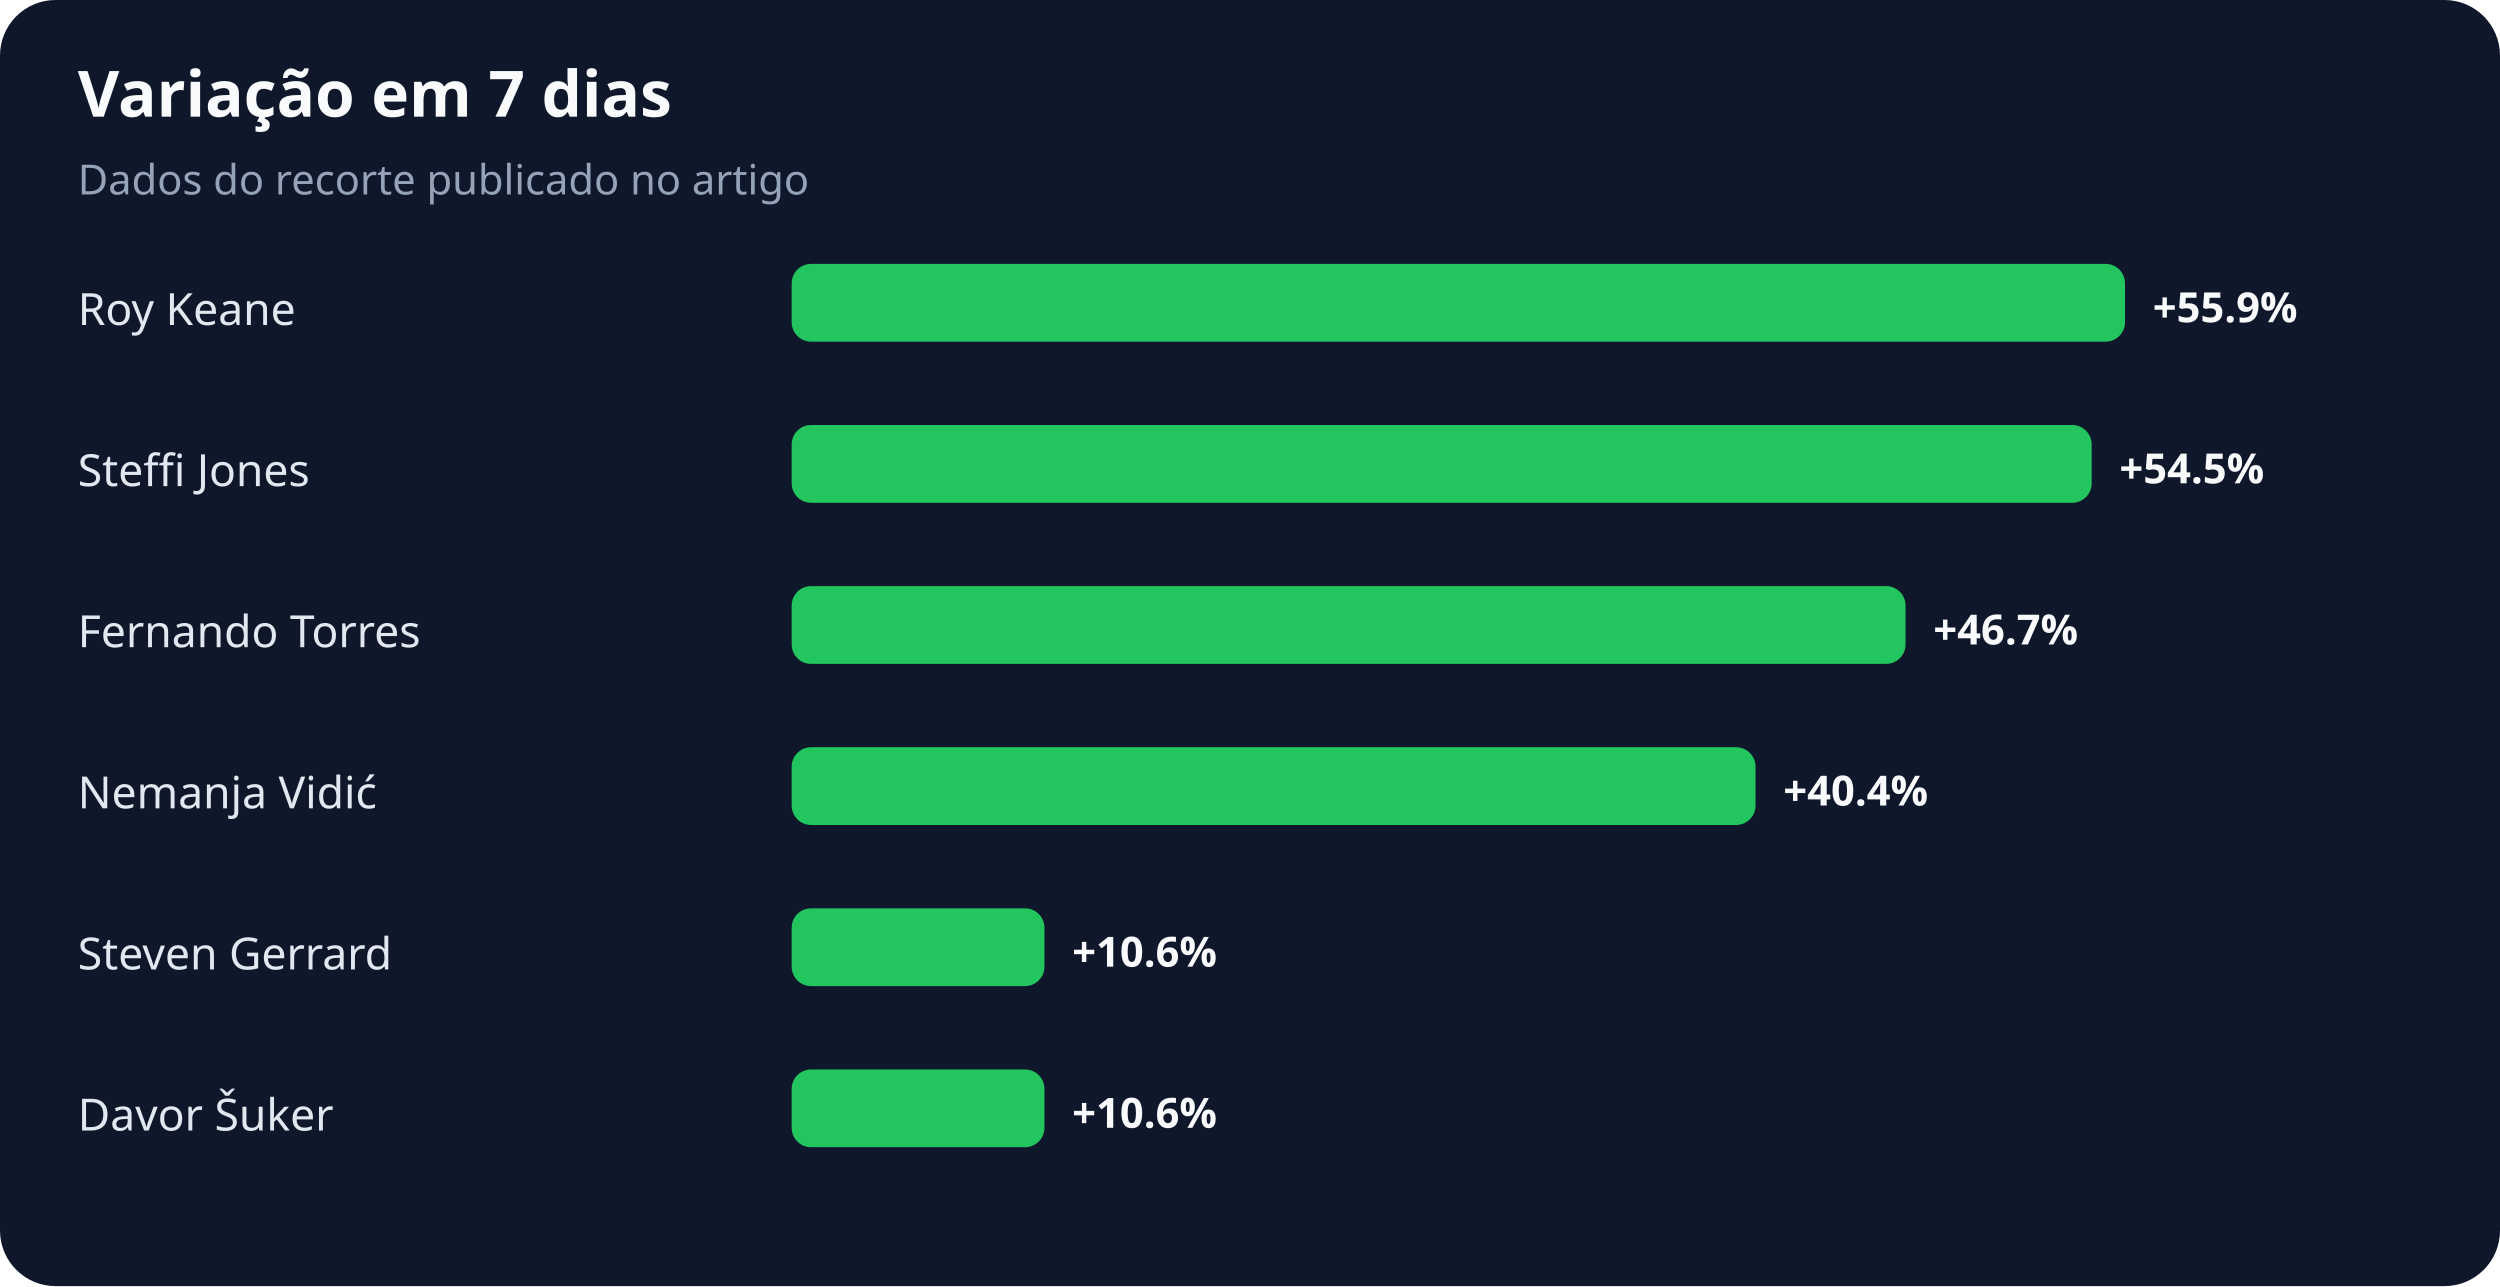
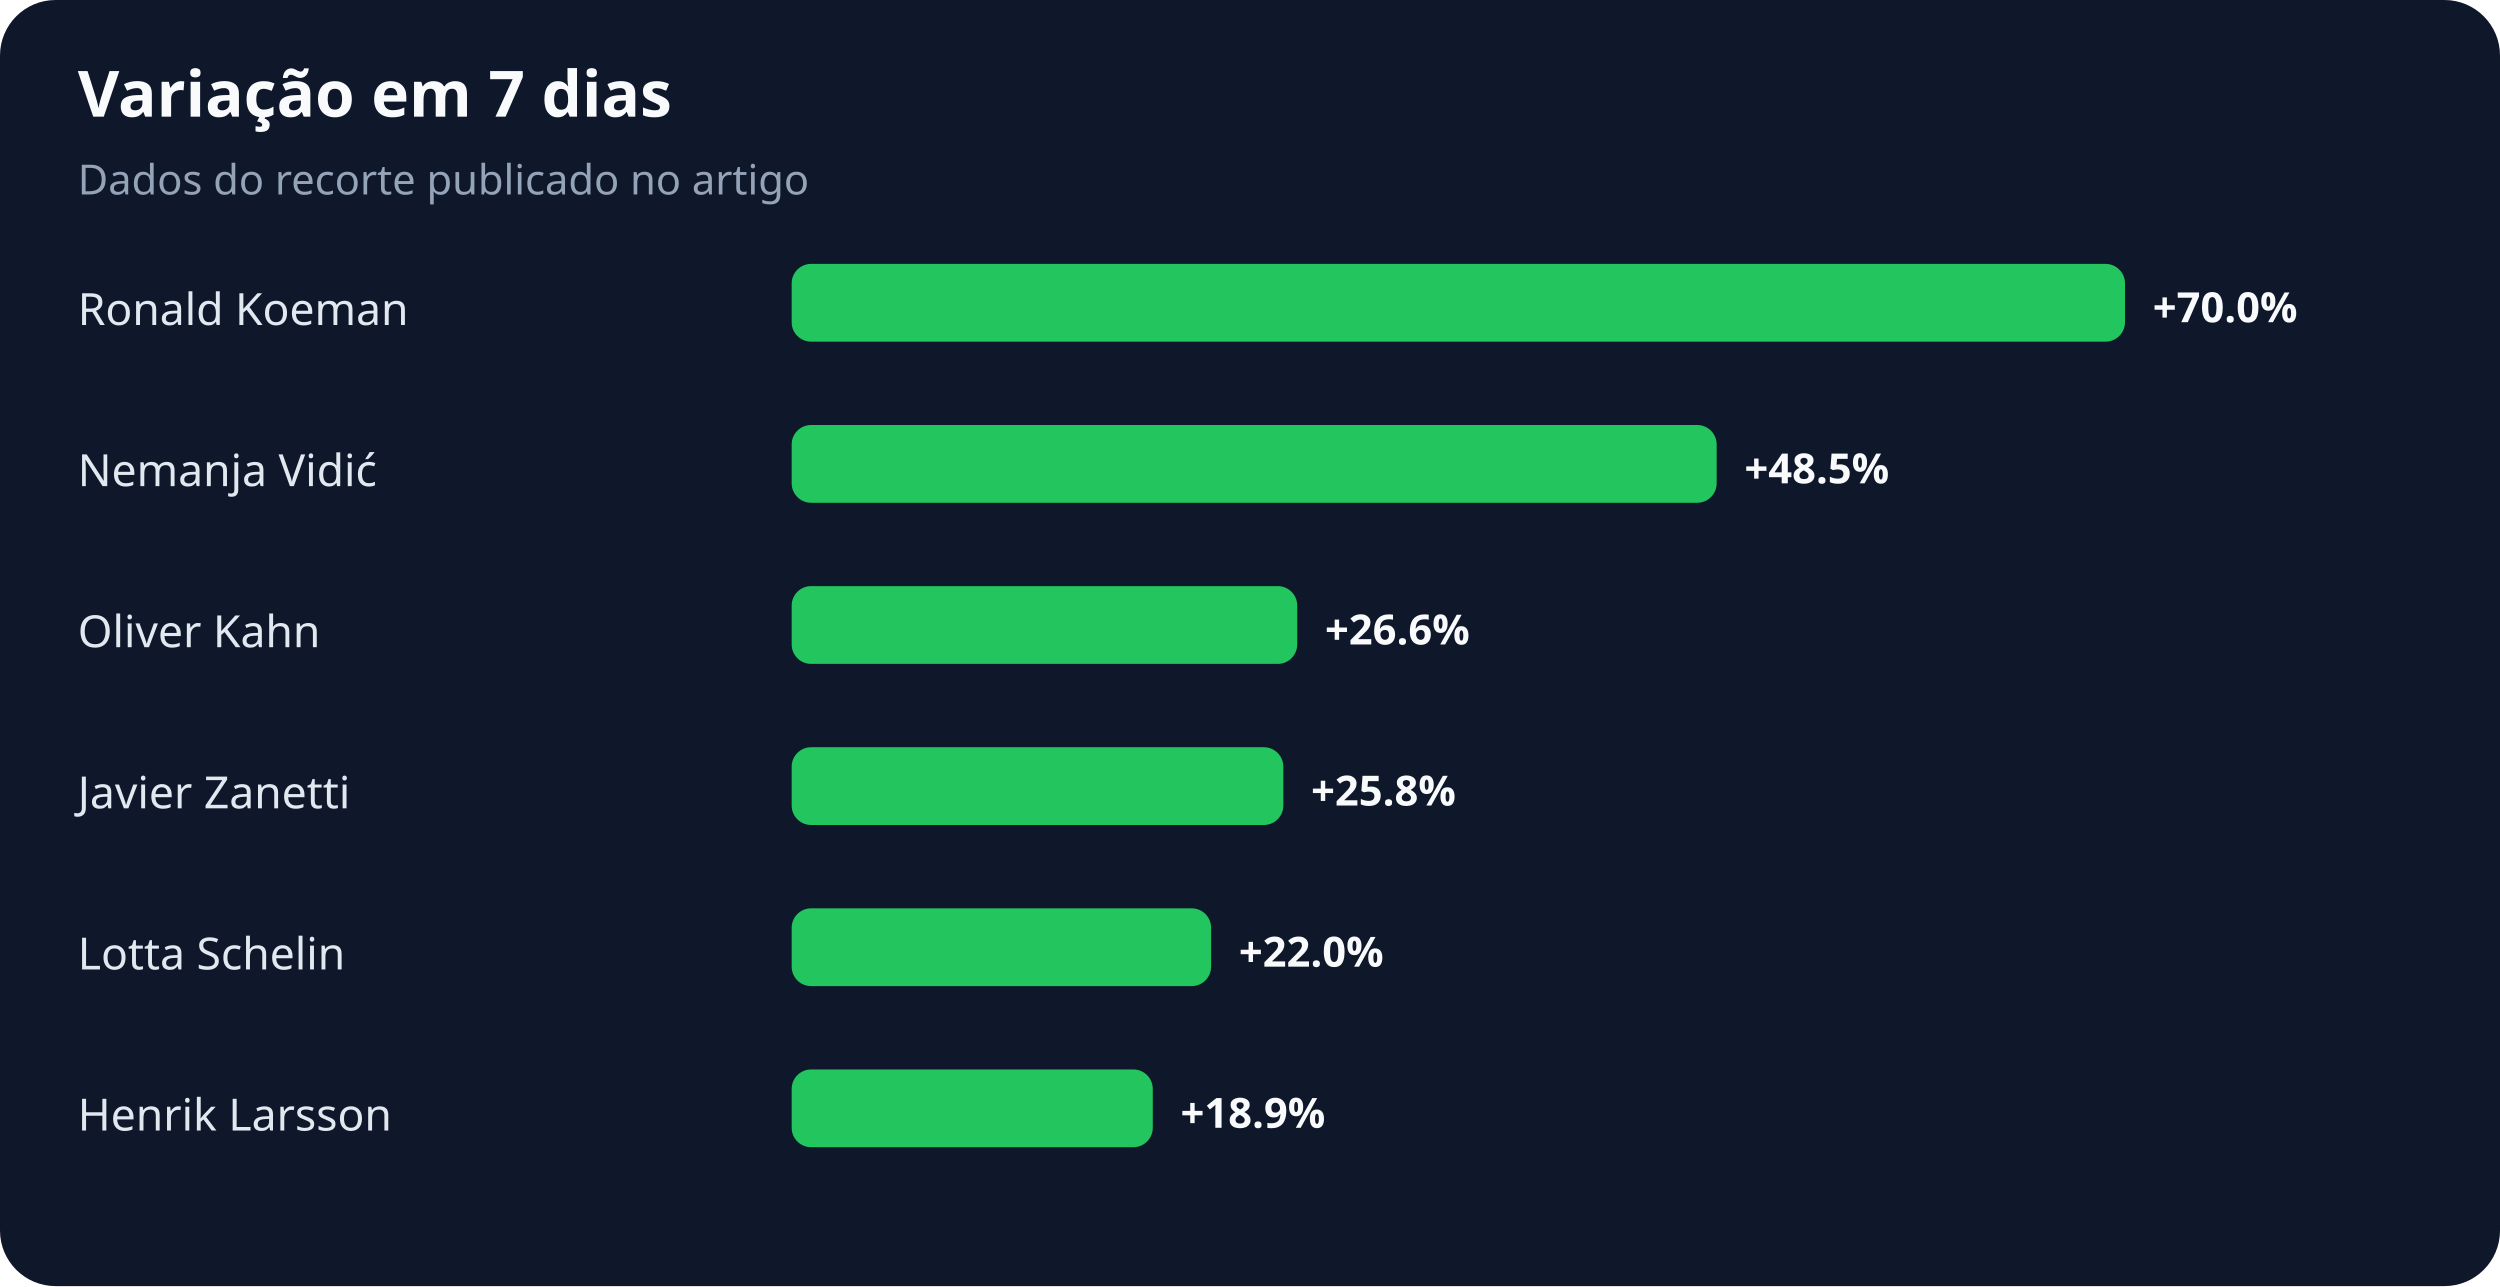
<svg xmlns="http://www.w3.org/2000/svg" width="900" height="463" viewBox="0 0 900 463" role="img" aria-labelledby="title desc">
  <rect width="100%" height="100%" rx="20" fill="#0f172a" />
  <text x="28" y="42" fill="#f8fafc" font-family="system-ui,sans-serif" font-size="23" font-weight="700">Variação em 7 dias</text>
  <text x="28" y="70" fill="#94a3b8" font-family="system-ui,sans-serif" font-size="15">Dados do recorte publicado no artigo</text>
-   <text x="28" y="117" fill="#e2e8f0" font-family="system-ui,sans-serif" font-size="16">Roy Keane</text>
+   <text x="28" y="117" fill="#e2e8f0" font-family="system-ui,sans-serif" font-size="16">Ronald Koeman</text>
  <rect x="285" y="95" width="480" height="28" rx="7" fill="#22c55e" />
-   <text x="775" y="116" fill="#f8fafc" font-family="system-ui,sans-serif" font-size="15" font-weight="700">+55.9%</text>
-   <text x="28" y="175" fill="#e2e8f0" font-family="system-ui,sans-serif" font-size="16">Steffi Jones</text>
-   <rect x="285" y="153" width="468" height="28" rx="7" fill="#22c55e" />
-   <text x="763" y="174" fill="#f8fafc" font-family="system-ui,sans-serif" font-size="15" font-weight="700">+54.5%</text>
-   <text x="28" y="233" fill="#e2e8f0" font-family="system-ui,sans-serif" font-size="16">Fernando Torres</text>
-   <rect x="285" y="211" width="401" height="28" rx="7" fill="#22c55e" />
-   <text x="696" y="232" fill="#f8fafc" font-family="system-ui,sans-serif" font-size="15" font-weight="700">+46.7%</text>
-   <text x="28" y="291" fill="#e2e8f0" font-family="system-ui,sans-serif" font-size="16">Nemanja Vidić</text>
-   <rect x="285" y="269" width="347" height="28" rx="7" fill="#22c55e" />
-   <text x="642" y="290" fill="#f8fafc" font-family="system-ui,sans-serif" font-size="15" font-weight="700">+40.4%</text>
-   <text x="28" y="349" fill="#e2e8f0" font-family="system-ui,sans-serif" font-size="16">Steven Gerrard</text>
-   <rect x="285" y="327" width="91" height="28" rx="7" fill="#22c55e" />
-   <text x="386" y="348" fill="#f8fafc" font-family="system-ui,sans-serif" font-size="15" font-weight="700">+10.6%</text>
-   <text x="28" y="407" fill="#e2e8f0" font-family="system-ui,sans-serif" font-size="16">Davor Šuker</text>
-   <rect x="285" y="385" width="91" height="28" rx="7" fill="#22c55e" />
-   <text x="386" y="406" fill="#f8fafc" font-family="system-ui,sans-serif" font-size="15" font-weight="700">+10.6%</text>
+   <text x="775" y="116" fill="#f8fafc" font-family="system-ui,sans-serif" font-size="15" font-weight="700">+70.0%</text>
+   <text x="28" y="175" fill="#e2e8f0" font-family="system-ui,sans-serif" font-size="16">Nemanja Vidić</text>
+   <rect x="285" y="153" width="333" height="28" rx="7" fill="#22c55e" />
+   <text x="628" y="174" fill="#f8fafc" font-family="system-ui,sans-serif" font-size="15" font-weight="700">+48.5%</text>
+   <text x="28" y="233" fill="#e2e8f0" font-family="system-ui,sans-serif" font-size="16">Oliver Kahn</text>
+   <rect x="285" y="211" width="182" height="28" rx="7" fill="#22c55e" />
+   <text x="477" y="232" fill="#f8fafc" font-family="system-ui,sans-serif" font-size="15" font-weight="700">+26.6%</text>
+   <text x="28" y="291" fill="#e2e8f0" font-family="system-ui,sans-serif" font-size="16">Javier Zanetti</text>
+   <rect x="285" y="269" width="177" height="28" rx="7" fill="#22c55e" />
+   <text x="472" y="290" fill="#f8fafc" font-family="system-ui,sans-serif" font-size="15" font-weight="700">+25.8%</text>
+   <text x="28" y="349" fill="#e2e8f0" font-family="system-ui,sans-serif" font-size="16">Lotta Schelin</text>
+   <rect x="285" y="327" width="151" height="28" rx="7" fill="#22c55e" />
+   <text x="446" y="348" fill="#f8fafc" font-family="system-ui,sans-serif" font-size="15" font-weight="700">+22.0%</text>
+   <text x="28" y="407" fill="#e2e8f0" font-family="system-ui,sans-serif" font-size="16">Henrik Larsson</text>
+   <rect x="285" y="385" width="130" height="28" rx="7" fill="#22c55e" />
+   <text x="425" y="406" fill="#f8fafc" font-family="system-ui,sans-serif" font-size="15" font-weight="700">+18.9%</text>
</svg>
